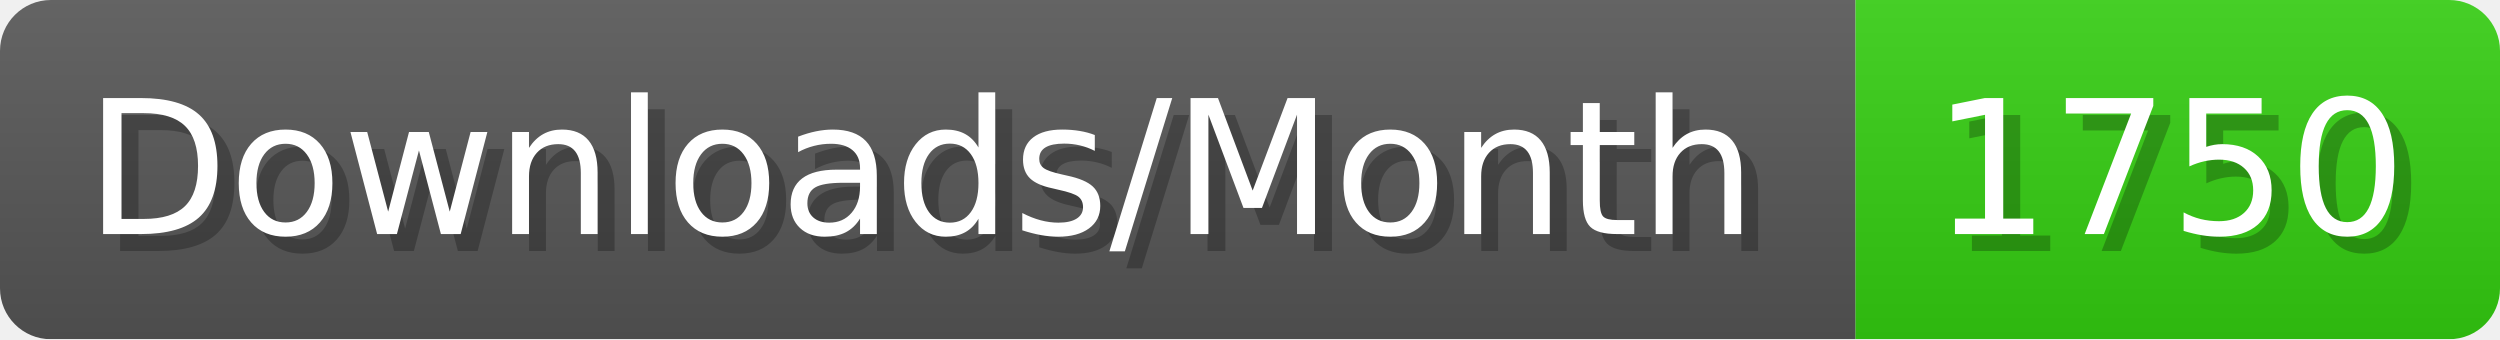
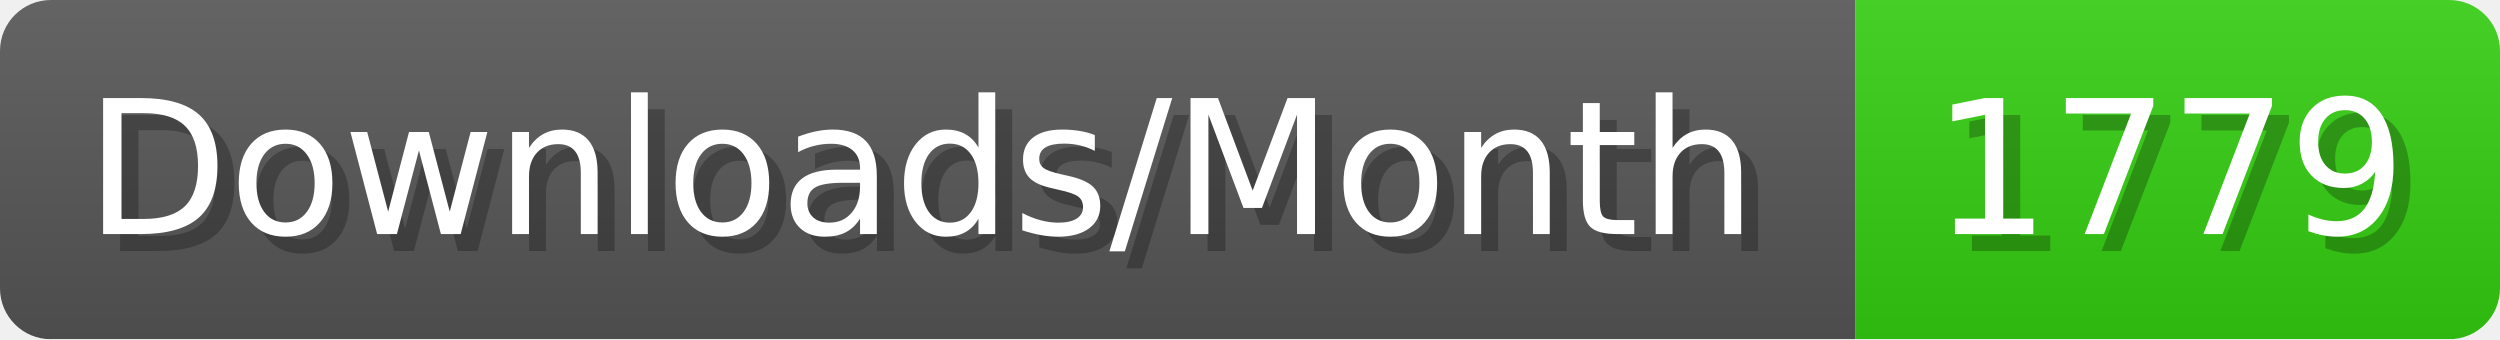
- <svg xmlns="http://www.w3.org/2000/svg" width="147.4" height="20" viewBox="0 0 1474 200" role="img" aria-label="Downloads/Month: 1750">
+ <svg xmlns="http://www.w3.org/2000/svg" width="147.4" height="20" viewBox="0 0 1474 200" role="img" aria-label="Downloads/Month: 1779">
  <linearGradient id="YlXUI" x2="0" y2="100%">
    <stop offset="0" stop-opacity=".1" stop-color="#EEE" />
    <stop offset="1" stop-opacity=".1" />
  </linearGradient>
  <mask id="JHhop">
    <rect width="1474" height="200" rx="30" fill="#FFF" />
  </mask>
  <g mask="url(#JHhop)">
    <rect width="1094" height="200" fill="#555" />
    <rect width="380" height="200" fill="#3C1" x="1094" />
    <rect width="1474" height="200" fill="url(#YlXUI)" />
  </g>
  <g aria-hidden="true" fill="#fff" text-anchor="start" font-family="Verdana,DejaVu Sans,sans-serif" font-size="110">
    <text x="60" y="148" textLength="994" fill="#000" opacity="0.25">Downloads/Month</text>
    <text x="50" y="138" textLength="994">Downloads/Month</text>
-     <text x="1149" y="148" textLength="280" fill="#000" opacity="0.25">1750</text>
-     <text x="1139" y="138" textLength="280">1750</text>
+     <text x="1149" y="148" textLength="280" fill="#000" opacity="0.25">1779</text>
+     <text x="1139" y="138" textLength="280">1779</text>
  </g>
</svg>
